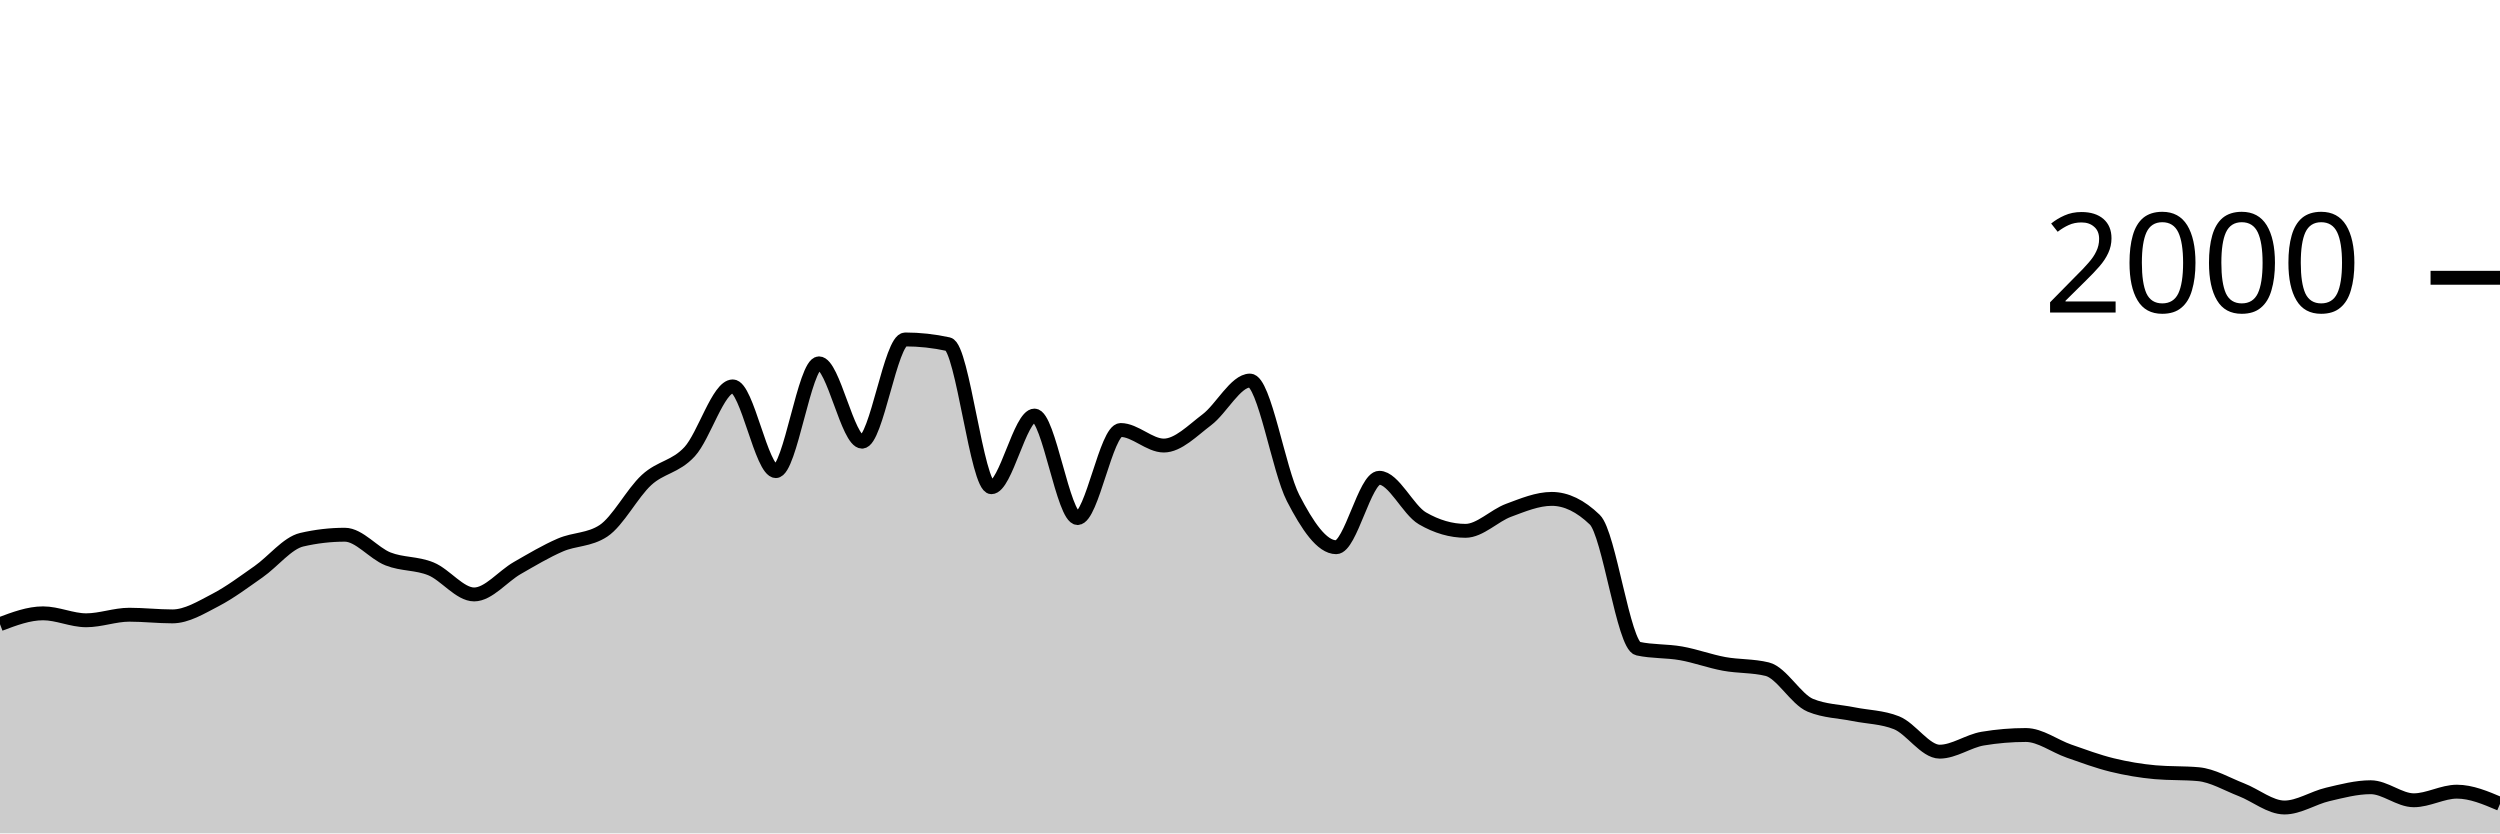
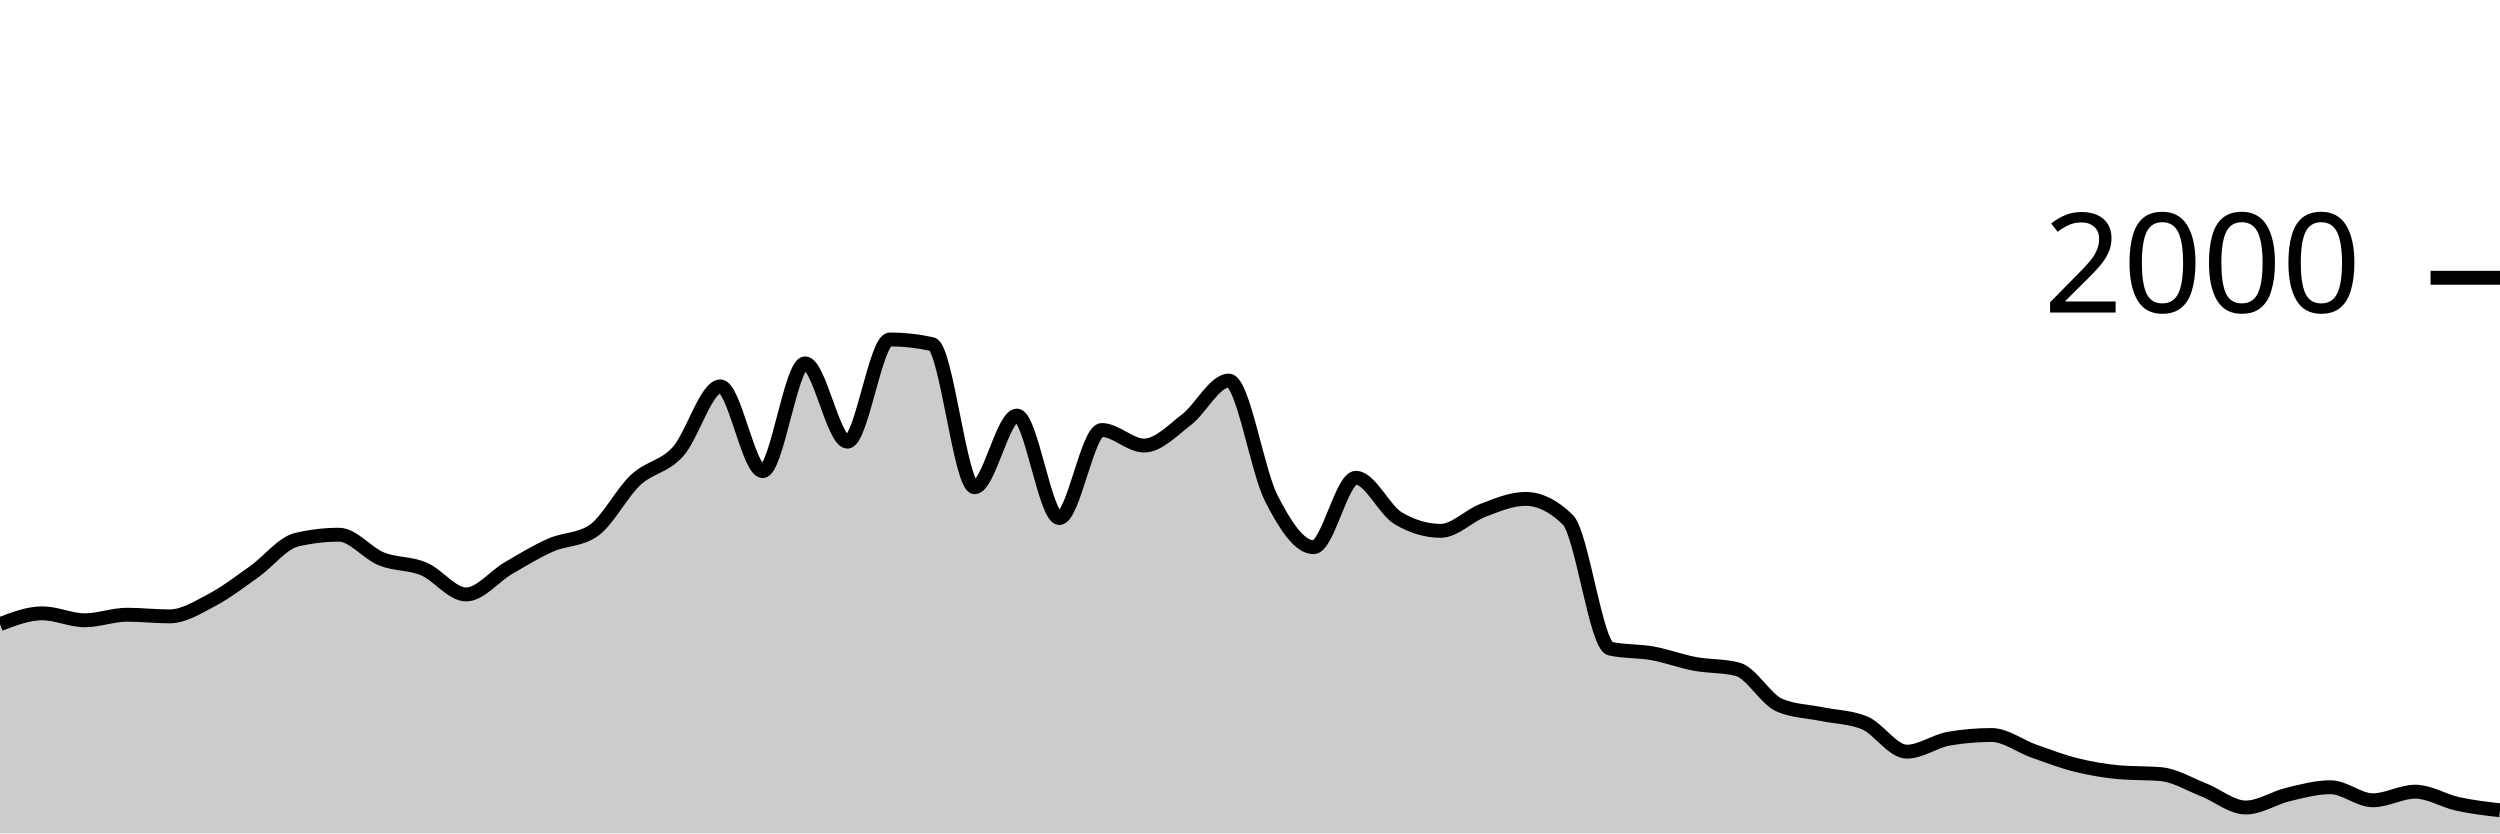
<svg xmlns="http://www.w3.org/2000/svg" viewBox="0 0 180 60">
  <g transform="translate(0,20)">
-     <path class="area" fill="rgba(0, 0, 0, 0.2)" d="M0,24.94C1.034,24.55,2.069,24.16,3.103,24.16C4.138,24.16,5.172,24.66,6.207,24.66C7.241,24.66,8.276,24.26,9.31,24.26C10.345,24.26,11.379,24.38,12.414,24.38C13.448,24.38,14.483,23.737,15.517,23.2C16.552,22.663,17.586,21.883,18.621,21.16C19.655,20.437,20.69,19.1,21.724,18.86C22.759,18.62,23.793,18.5,24.828,18.5C25.862,18.5,26.897,19.83,27.931,20.24C28.966,20.65,30,20.533,31.034,20.96C32.069,21.387,33.103,22.8,34.138,22.8C35.172,22.8,36.207,21.493,37.241,20.9C38.276,20.307,39.31,19.687,40.345,19.24C41.379,18.793,42.414,18.9,43.448,18.22C44.483,17.54,45.517,15.51,46.552,14.56C47.586,13.61,48.621,13.643,49.655,12.52C50.69,11.397,51.724,7.82,52.759,7.82C53.793,7.82,54.828,13.92,55.862,13.92C56.897,13.92,57.931,6.16,58.966,6.16C60,6.16,61.034,11.8,62.069,11.8C63.103,11.8,64.138,4.44,65.172,4.44C66.207,4.44,67.241,4.553,68.276,4.78C69.31,5.007,70.345,15.08,71.379,15.08C72.414,15.08,73.448,9.92,74.483,9.92C75.517,9.92,76.552,17.3,77.586,17.3C78.621,17.3,79.655,10.96,80.69,10.96C81.724,10.96,82.759,12.08,83.793,12.08C84.828,12.08,85.862,11,86.897,10.22C87.931,9.44,88.966,7.4,90,7.4C91.034,7.4,92.069,13.86,93.103,15.86C94.138,17.86,95.172,19.4,96.207,19.4C97.241,19.4,98.276,14.4,99.31,14.4C100.345,14.4,101.379,16.72,102.414,17.32C103.448,17.92,104.483,18.22,105.517,18.22C106.552,18.22,107.586,17.123,108.621,16.74C109.655,16.357,110.69,15.92,111.724,15.92C112.759,15.92,113.793,16.42,114.828,17.42C115.862,18.42,116.897,26.473,117.931,26.7C118.966,26.927,120,26.857,121.034,27.04C122.069,27.223,123.103,27.61,124.138,27.8C125.172,27.99,126.207,27.927,127.241,28.18C128.276,28.433,129.31,30.353,130.345,30.78C131.379,31.207,132.414,31.21,133.448,31.42C134.483,31.63,135.517,31.627,136.552,32.04C137.586,32.453,138.621,34.12,139.655,34.12C140.69,34.12,141.724,33.353,142.759,33.18C143.793,33.007,144.828,32.92,145.862,32.92C146.897,32.92,147.931,33.72,148.966,34.08C150,34.44,151.034,34.827,152.069,35.08C153.103,35.333,154.138,35.507,155.172,35.6C156.207,35.693,157.241,35.647,158.276,35.74C159.31,35.833,160.345,36.46,161.379,36.86C162.414,37.26,163.448,38.14,164.483,38.14C165.517,38.14,166.552,37.443,167.586,37.2C168.621,36.957,169.655,36.68,170.69,36.68C171.724,36.68,172.759,37.62,173.793,37.62C174.828,37.62,175.862,37,176.897,37C177.931,37,178.966,37.44,180,37.88L180,40C178.966,40,177.931,40,176.897,40C175.862,40,174.828,40,173.793,40C172.759,40,171.724,40,170.69,40C169.655,40,168.621,40,167.586,40C166.552,40,165.517,40,164.483,40C163.448,40,162.414,40,161.379,40C160.345,40,159.31,40,158.276,40C157.241,40,156.207,40,155.172,40C154.138,40,153.103,40,152.069,40C151.034,40,150,40,148.966,40C147.931,40,146.897,40,145.862,40C144.828,40,143.793,40,142.759,40C141.724,40,140.69,40,139.655,40C138.621,40,137.586,40,136.552,40C135.517,40,134.483,40,133.448,40C132.414,40,131.379,40,130.345,40C129.31,40,128.276,40,127.241,40C126.207,40,125.172,40,124.138,40C123.103,40,122.069,40,121.034,40C120,40,118.966,40,117.931,40C116.897,40,115.862,40,114.828,40C113.793,40,112.759,40,111.724,40C110.69,40,109.655,40,108.621,40C107.586,40,106.552,40,105.517,40C104.483,40,103.448,40,102.414,40C101.379,40,100.345,40,99.31,40C98.276,40,97.241,40,96.207,40C95.172,40,94.138,40,93.103,40C92.069,40,91.034,40,90,40C88.966,40,87.931,40,86.897,40C85.862,40,84.828,40,83.793,40C82.759,40,81.724,40,80.69,40C79.655,40,78.621,40,77.586,40C76.552,40,75.517,40,74.483,40C73.448,40,72.414,40,71.379,40C70.345,40,69.31,40,68.276,40C67.241,40,66.207,40,65.172,40C64.138,40,63.103,40,62.069,40C61.034,40,60,40,58.966,40C57.931,40,56.897,40,55.862,40C54.828,40,53.793,40,52.759,40C51.724,40,50.69,40,49.655,40C48.621,40,47.586,40,46.552,40C45.517,40,44.483,40,43.448,40C42.414,40,41.379,40,40.345,40C39.31,40,38.276,40,37.241,40C36.207,40,35.172,40,34.138,40C33.103,40,32.069,40,31.034,40C30,40,28.966,40,27.931,40C26.897,40,25.862,40,24.828,40C23.793,40,22.759,40,21.724,40C20.69,40,19.655,40,18.621,40C17.586,40,16.552,40,15.517,40C14.483,40,13.448,40,12.414,40C11.379,40,10.345,40,9.31,40C8.276,40,7.241,40,6.207,40C5.172,40,4.138,40,3.103,40C2.069,40,1.034,40,0,40Z" />
-     <path class="line" stroke="black" fill="none" d="M0,24.94C1.034,24.55,2.069,24.16,3.103,24.16C4.138,24.16,5.172,24.66,6.207,24.66C7.241,24.66,8.276,24.26,9.31,24.26C10.345,24.26,11.379,24.38,12.414,24.38C13.448,24.38,14.483,23.737,15.517,23.2C16.552,22.663,17.586,21.883,18.621,21.16C19.655,20.437,20.69,19.1,21.724,18.86C22.759,18.62,23.793,18.5,24.828,18.5C25.862,18.5,26.897,19.83,27.931,20.24C28.966,20.65,30,20.533,31.034,20.96C32.069,21.387,33.103,22.8,34.138,22.8C35.172,22.8,36.207,21.493,37.241,20.9C38.276,20.307,39.31,19.687,40.345,19.24C41.379,18.793,42.414,18.9,43.448,18.22C44.483,17.54,45.517,15.51,46.552,14.56C47.586,13.61,48.621,13.643,49.655,12.52C50.69,11.397,51.724,7.82,52.759,7.82C53.793,7.82,54.828,13.92,55.862,13.92C56.897,13.92,57.931,6.16,58.966,6.16C60,6.16,61.034,11.8,62.069,11.8C63.103,11.8,64.138,4.44,65.172,4.44C66.207,4.44,67.241,4.553,68.276,4.78C69.31,5.007,70.345,15.08,71.379,15.08C72.414,15.08,73.448,9.92,74.483,9.92C75.517,9.92,76.552,17.3,77.586,17.3C78.621,17.3,79.655,10.96,80.69,10.96C81.724,10.96,82.759,12.08,83.793,12.08C84.828,12.08,85.862,11,86.897,10.22C87.931,9.44,88.966,7.4,90,7.4C91.034,7.4,92.069,13.86,93.103,15.86C94.138,17.86,95.172,19.4,96.207,19.4C97.241,19.4,98.276,14.4,99.31,14.4C100.345,14.4,101.379,16.72,102.414,17.32C103.448,17.92,104.483,18.22,105.517,18.22C106.552,18.22,107.586,17.123,108.621,16.74C109.655,16.357,110.69,15.92,111.724,15.92C112.759,15.92,113.793,16.42,114.828,17.42C115.862,18.42,116.897,26.473,117.931,26.7C118.966,26.927,120,26.857,121.034,27.04C122.069,27.223,123.103,27.61,124.138,27.8C125.172,27.99,126.207,27.927,127.241,28.18C128.276,28.433,129.31,30.353,130.345,30.78C131.379,31.207,132.414,31.21,133.448,31.42C134.483,31.63,135.517,31.627,136.552,32.04C137.586,32.453,138.621,34.12,139.655,34.12C140.69,34.12,141.724,33.353,142.759,33.18C143.793,33.007,144.828,32.92,145.862,32.92C146.897,32.92,147.931,33.72,148.966,34.08C150,34.44,151.034,34.827,152.069,35.08C153.103,35.333,154.138,35.507,155.172,35.6C156.207,35.693,157.241,35.647,158.276,35.74C159.31,35.833,160.345,36.46,161.379,36.86C162.414,37.26,163.448,38.14,164.483,38.14C165.517,38.14,166.552,37.443,167.586,37.2C168.621,36.957,169.655,36.68,170.69,36.68C171.724,36.68,172.759,37.62,173.793,37.62C174.828,37.62,175.862,37,176.897,37C177.931,37,178.966,37.44,180,37.88" />
+     <path class="area" fill="rgba(0, 0, 0, 0.2)" d="M0,24.94C1.017,24.55,2.034,24.16,3.051,24.16C4.068,24.16,5.085,24.66,6.102,24.66C7.119,24.66,8.136,24.26,9.153,24.26C10.169,24.26,11.186,24.38,12.203,24.38C13.22,24.38,14.237,23.737,15.254,23.2C16.271,22.663,17.288,21.883,18.305,21.16C19.322,20.437,20.339,19.1,21.356,18.86C22.373,18.62,23.39,18.5,24.407,18.5C25.424,18.5,26.441,19.83,27.458,20.24C28.475,20.65,29.492,20.533,30.508,20.96C31.525,21.387,32.542,22.8,33.559,22.8C34.576,22.8,35.593,21.493,36.61,20.9C37.627,20.307,38.644,19.687,39.661,19.24C40.678,18.793,41.695,18.9,42.712,18.22C43.729,17.54,44.746,15.51,45.763,14.56C46.78,13.61,47.797,13.643,48.814,12.52C49.831,11.397,50.847,7.82,51.864,7.82C52.881,7.82,53.898,13.92,54.915,13.92C55.932,13.92,56.949,6.16,57.966,6.16C58.983,6.16,60,11.8,61.017,11.8C62.034,11.8,63.051,4.44,64.068,4.44C65.085,4.44,66.102,4.553,67.119,4.78C68.136,5.007,69.153,15.08,70.169,15.08C71.186,15.08,72.203,9.92,73.22,9.92C74.237,9.92,75.254,17.3,76.271,17.3C77.288,17.3,78.305,10.96,79.322,10.96C80.339,10.96,81.356,12.08,82.373,12.08C83.39,12.08,84.407,11,85.424,10.22C86.441,9.44,87.458,7.4,88.475,7.4C89.492,7.4,90.508,13.86,91.525,15.86C92.542,17.86,93.559,19.4,94.576,19.4C95.593,19.4,96.61,14.4,97.627,14.4C98.644,14.4,99.661,16.72,100.678,17.32C101.695,17.92,102.712,18.22,103.729,18.22C104.746,18.22,105.763,17.123,106.78,16.74C107.797,16.357,108.814,15.92,109.831,15.92C110.847,15.92,111.864,16.42,112.881,17.42C113.898,18.42,114.915,26.473,115.932,26.7C116.949,26.927,117.966,26.857,118.983,27.04C120,27.223,121.017,27.61,122.034,27.8C123.051,27.99,124.068,27.927,125.085,28.18C126.102,28.433,127.119,30.353,128.136,30.78C129.153,31.207,130.169,31.21,131.186,31.42C132.203,31.63,133.22,31.627,134.237,32.04C135.254,32.453,136.271,34.12,137.288,34.12C138.305,34.12,139.322,33.353,140.339,33.18C141.356,33.007,142.373,32.92,143.39,32.92C144.407,32.92,145.424,33.72,146.441,34.08C147.458,34.44,148.475,34.827,149.492,35.08C150.508,35.333,151.525,35.507,152.542,35.6C153.559,35.693,154.576,35.647,155.593,35.74C156.61,35.833,157.627,36.46,158.644,36.86C159.661,37.26,160.678,38.14,161.695,38.14C162.712,38.14,163.729,37.443,164.746,37.2C165.763,36.957,166.78,36.68,167.797,36.68C168.814,36.68,169.831,37.62,170.847,37.62C171.864,37.62,172.881,37,173.898,37C174.915,37,175.932,37.657,176.949,37.88C177.966,38.103,178.983,38.222,180,38.34L180,40C178.983,40,177.966,40,176.949,40C175.932,40,174.915,40,173.898,40C172.881,40,171.864,40,170.847,40C169.831,40,168.814,40,167.797,40C166.78,40,165.763,40,164.746,40C163.729,40,162.712,40,161.695,40C160.678,40,159.661,40,158.644,40C157.627,40,156.61,40,155.593,40C154.576,40,153.559,40,152.542,40C151.525,40,150.508,40,149.492,40C148.475,40,147.458,40,146.441,40C145.424,40,144.407,40,143.39,40C142.373,40,141.356,40,140.339,40C139.322,40,138.305,40,137.288,40C136.271,40,135.254,40,134.237,40C133.22,40,132.203,40,131.186,40C130.169,40,129.153,40,128.136,40C127.119,40,126.102,40,125.085,40C124.068,40,123.051,40,122.034,40C121.017,40,120,40,118.983,40C117.966,40,116.949,40,115.932,40C114.915,40,113.898,40,112.881,40C111.864,40,110.847,40,109.831,40C108.814,40,107.797,40,106.78,40C105.763,40,104.746,40,103.729,40C102.712,40,101.695,40,100.678,40C99.661,40,98.644,40,97.627,40C96.61,40,95.593,40,94.576,40C93.559,40,92.542,40,91.525,40C90.508,40,89.492,40,88.475,40C87.458,40,86.441,40,85.424,40C84.407,40,83.39,40,82.373,40C81.356,40,80.339,40,79.322,40C78.305,40,77.288,40,76.271,40C75.254,40,74.237,40,73.22,40C72.203,40,71.186,40,70.169,40C69.153,40,68.136,40,67.119,40C66.102,40,65.085,40,64.068,40C63.051,40,62.034,40,61.017,40C60,40,58.983,40,57.966,40C56.949,40,55.932,40,54.915,40C53.898,40,52.881,40,51.864,40C50.847,40,49.831,40,48.814,40C47.797,40,46.78,40,45.763,40C44.746,40,43.729,40,42.712,40C41.695,40,40.678,40,39.661,40C38.644,40,37.627,40,36.61,40C35.593,40,34.576,40,33.559,40C32.542,40,31.525,40,30.508,40C29.492,40,28.475,40,27.458,40C26.441,40,25.424,40,24.407,40C23.39,40,22.373,40,21.356,40C20.339,40,19.322,40,18.305,40C17.288,40,16.271,40,15.254,40C14.237,40,13.22,40,12.203,40C11.186,40,10.169,40,9.153,40C8.136,40,7.119,40,6.102,40C5.085,40,4.068,40,3.051,40C2.034,40,1.017,40,0,40Z" />
+     <path class="line" stroke="black" fill="none" d="M0,24.94C1.017,24.55,2.034,24.16,3.051,24.16C4.068,24.16,5.085,24.66,6.102,24.66C7.119,24.66,8.136,24.26,9.153,24.26C10.169,24.26,11.186,24.38,12.203,24.38C13.22,24.38,14.237,23.737,15.254,23.2C16.271,22.663,17.288,21.883,18.305,21.16C19.322,20.437,20.339,19.1,21.356,18.86C22.373,18.62,23.39,18.5,24.407,18.5C25.424,18.5,26.441,19.83,27.458,20.24C28.475,20.65,29.492,20.533,30.508,20.96C31.525,21.387,32.542,22.8,33.559,22.8C34.576,22.8,35.593,21.493,36.61,20.9C37.627,20.307,38.644,19.687,39.661,19.24C40.678,18.793,41.695,18.9,42.712,18.22C43.729,17.54,44.746,15.51,45.763,14.56C46.78,13.61,47.797,13.643,48.814,12.52C49.831,11.397,50.847,7.82,51.864,7.82C52.881,7.82,53.898,13.92,54.915,13.92C55.932,13.92,56.949,6.16,57.966,6.16C58.983,6.16,60,11.8,61.017,11.8C62.034,11.8,63.051,4.44,64.068,4.44C65.085,4.44,66.102,4.553,67.119,4.78C68.136,5.007,69.153,15.08,70.169,15.08C71.186,15.08,72.203,9.92,73.22,9.92C74.237,9.92,75.254,17.3,76.271,17.3C77.288,17.3,78.305,10.96,79.322,10.96C80.339,10.96,81.356,12.08,82.373,12.08C83.39,12.08,84.407,11,85.424,10.22C86.441,9.44,87.458,7.4,88.475,7.4C89.492,7.4,90.508,13.86,91.525,15.86C92.542,17.86,93.559,19.4,94.576,19.4C95.593,19.4,96.61,14.4,97.627,14.4C98.644,14.4,99.661,16.72,100.678,17.32C101.695,17.92,102.712,18.22,103.729,18.22C104.746,18.22,105.763,17.123,106.78,16.74C107.797,16.357,108.814,15.92,109.831,15.92C110.847,15.92,111.864,16.42,112.881,17.42C113.898,18.42,114.915,26.473,115.932,26.7C116.949,26.927,117.966,26.857,118.983,27.04C120,27.223,121.017,27.61,122.034,27.8C123.051,27.99,124.068,27.927,125.085,28.18C126.102,28.433,127.119,30.353,128.136,30.78C129.153,31.207,130.169,31.21,131.186,31.42C132.203,31.63,133.22,31.627,134.237,32.04C135.254,32.453,136.271,34.12,137.288,34.12C138.305,34.12,139.322,33.353,140.339,33.18C141.356,33.007,142.373,32.92,143.39,32.92C144.407,32.92,145.424,33.72,146.441,34.08C147.458,34.44,148.475,34.827,149.492,35.08C150.508,35.333,151.525,35.507,152.542,35.6C153.559,35.693,154.576,35.647,155.593,35.74C156.61,35.833,157.627,36.46,158.644,36.86C159.661,37.26,160.678,38.14,161.695,38.14C162.712,38.14,163.729,37.443,164.746,37.2C165.763,36.957,166.78,36.68,167.797,36.68C168.814,36.68,169.831,37.62,170.847,37.62C171.864,37.62,172.881,37,173.898,37C174.915,37,175.932,37.657,176.949,37.88C177.966,38.103,178.983,38.222,180,38.34" />
    <path class="axis-ceiling" stroke-width="1" stroke="black" fill="none" d="M175,0L180,0" />
    <text class="axis-ceiling-label" font-family="sans-serif" text-anchor="end" font-size="10px" x="170" y="2.5">2000</text>
  </g>
</svg>
